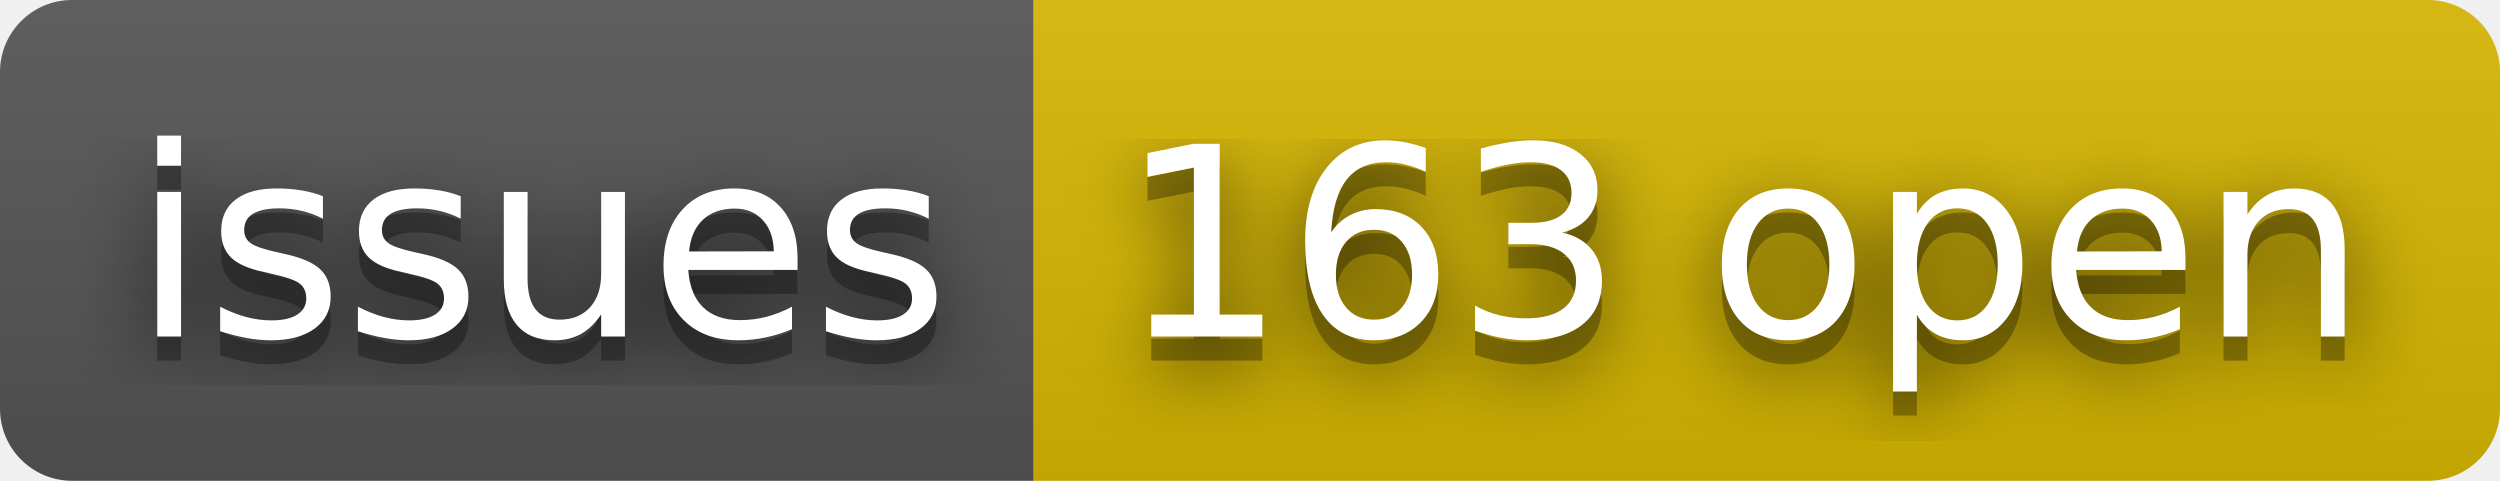
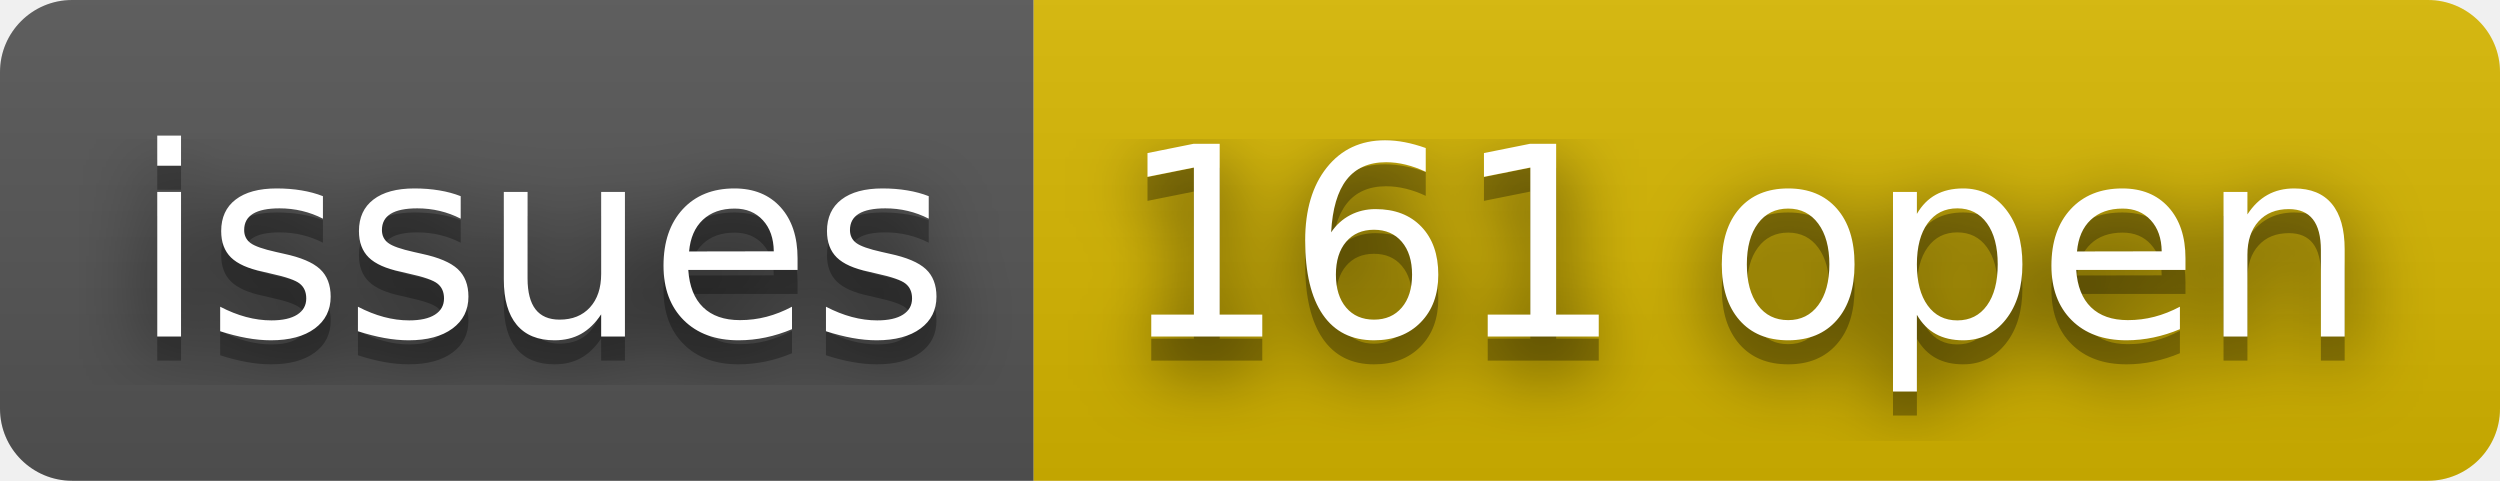
- <svg xmlns="http://www.w3.org/2000/svg" width="104" height="20" role="img" aria-label="issues: 163 open">
+ <svg xmlns="http://www.w3.org/2000/svg" width="104" height="20" role="img" aria-label="issues: 161 open">
  <filter id="blur">
    <feGaussianBlur stdDeviation="16" />
  </filter>
  <linearGradient id="s" x2="0" y2="100%">
    <stop offset="0" stop-color="#bbb" stop-opacity=".1" />
    <stop offset="1" stop-opacity=".1" />
  </linearGradient>
  <clipPath id="r">
    <rect width="104" height="20" rx="3" />
  </clipPath>
  <g clip-path="url(#r)">
    <rect width="43" height="20" fill="#555" />
    <rect x="43" width="61" height="20" fill="#d8b800" />
    <rect width="104" height="20" fill="url(#s)" />
  </g>
  <g fill="#fff" text-anchor="middle" font-family="Verdana,Geneva,DejaVu Sans,sans-serif" text-rendering="geometricPrecision" font-size="110">
    <g transform="scale(.1)">
      <g aria-hidden="true" fill="#010101">
        <text x="225" y="150" fill-opacity=".8" filter="url(#blur)" textLength="330">issues</text>
        <text x="225" y="150" fill-opacity=".3" textLength="330">issues</text>
      </g>
      <text x="225" y="140" textLength="330">issues</text>
    </g>
    <g transform="scale(.1)">
      <g aria-hidden="true" fill="#010101">
-         <text x="725" y="150" fill-opacity=".8" filter="url(#blur)" textLength="510">163 open</text>
-         <text x="725" y="150" fill-opacity=".3" textLength="510">163 open</text>
+         <text x="725" y="150" fill-opacity=".8" filter="url(#blur)" textLength="510">161 open</text>
+         <text x="725" y="150" fill-opacity=".3" textLength="510">161 open</text>
      </g>
-       <text x="725" y="140" textLength="510">163 open</text>
+       <text x="725" y="140" textLength="510">161 open</text>
    </g>
  </g>
</svg>
